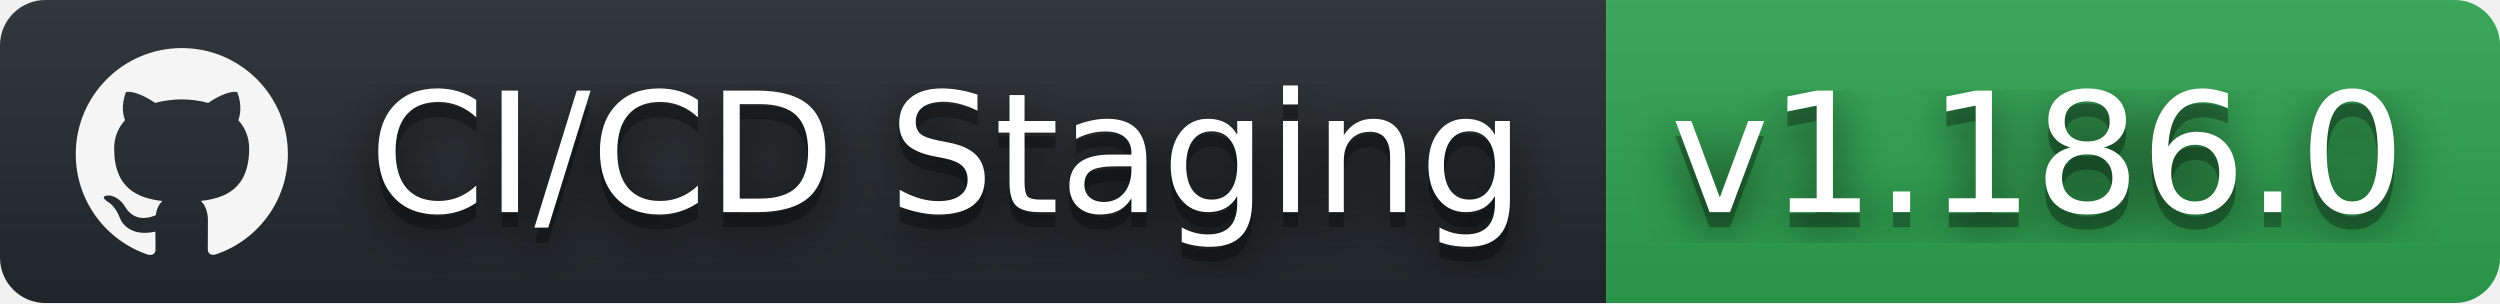
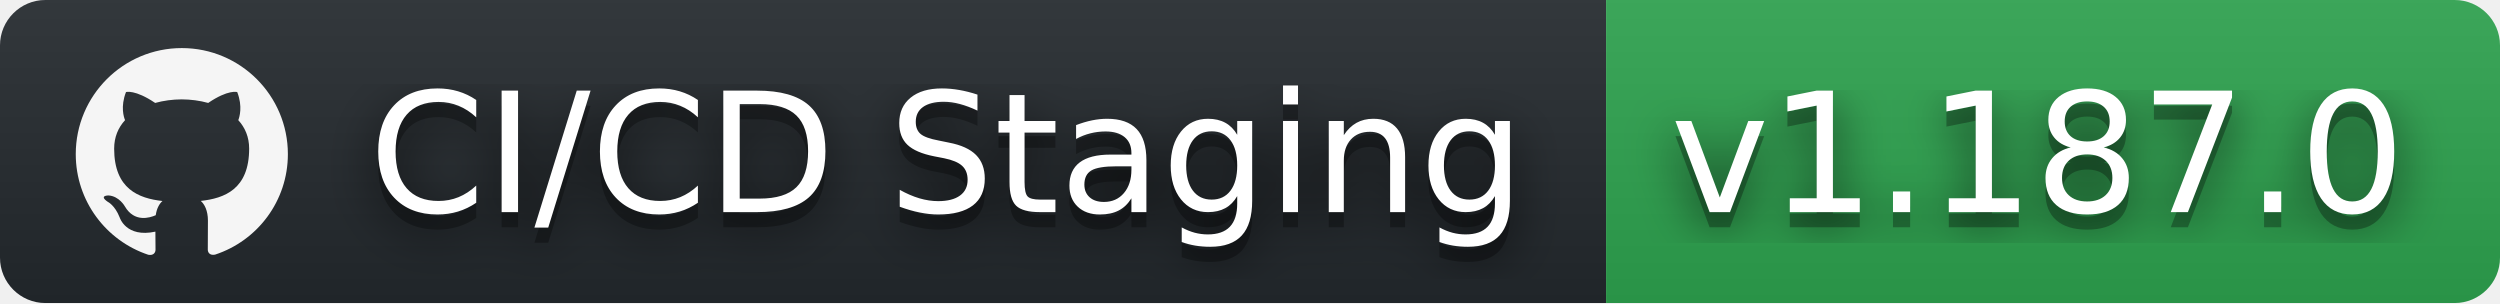
- <svg xmlns="http://www.w3.org/2000/svg" width="165" height="20" role="img" aria-label="CI/CD Staging: v1.186.0">
+ <svg xmlns="http://www.w3.org/2000/svg" width="165" height="20" role="img" aria-label="CI/CD Staging: v1.187.0">
  <filter id="blur">
    <feGaussianBlur stdDeviation="16" />
  </filter>
  <linearGradient id="s" x2="0" y2="100%">
    <stop offset="0" stop-color="#bbb" stop-opacity=".1" />
    <stop offset="1" stop-opacity=".1" />
  </linearGradient>
  <clipPath id="r">
    <rect width="165" height="20" rx="3" />
  </clipPath>
  <g clip-path="url(#r)">
    <rect width="106" height="20" fill="#24292e" />
    <rect x="106" width="59" height="20" fill="#2ea44f" />
    <rect width="165" height="20" fill="url(#s)" />
  </g>
  <g fill="#fff" text-anchor="middle" font-family="Verdana,Geneva,DejaVu Sans,sans-serif" text-rendering="geometricPrecision" font-size="110">
    <svg x="5" y="3" width="14" height="14" fill="whitesmoke" role="img" viewBox="0 0 24 24">
      <path d="M12 .297c-6.63 0-12 5.373-12 12 0 5.303 3.438 9.8 8.205 11.385.6.113.82-.258.82-.577 0-.285-.01-1.04-.015-2.04-3.338.724-4.042-1.61-4.042-1.61C4.422 18.07 3.633 17.7 3.633 17.7c-1.087-.744.084-.729.084-.729 1.205.084 1.838 1.236 1.838 1.236 1.07 1.835 2.809 1.305 3.495.998.108-.776.417-1.305.76-1.605-2.665-.3-5.466-1.332-5.466-5.93 0-1.31.465-2.38 1.235-3.22-.135-.303-.54-1.523.105-3.176 0 0 1.005-.322 3.3 1.23.96-.267 1.98-.399 3-.405 1.02.006 2.04.138 3 .405 2.28-1.552 3.285-1.23 3.285-1.23.645 1.653.24 2.873.12 3.176.765.84 1.23 1.91 1.23 3.22 0 4.61-2.805 5.625-5.475 5.92.42.36.81 1.096.81 2.22 0 1.606-.015 2.896-.015 3.286 0 .315.21.69.825.57C20.565 22.092 24 17.592 24 12.297c0-6.627-5.373-12-12-12" />
    </svg>
    <g transform="scale(.1)">
      <g aria-hidden="true" fill="#010101">
        <text x="625" y="150" fill-opacity=".8" filter="url(#blur)" textLength="790">CI/CD Staging</text>
        <text x="625" y="150" fill-opacity=".3" textLength="790">CI/CD Staging</text>
      </g>
      <text x="625" y="140" textLength="790">CI/CD Staging</text>
    </g>
    <g transform="scale(.1)">
      <g aria-hidden="true" fill="#010101">
-         <text x="1345" y="150" fill-opacity=".8" filter="url(#blur)" textLength="490">v1.186.0</text>
-         <text x="1345" y="150" fill-opacity=".3" textLength="490">v1.186.0</text>
+         <text x="1345" y="150" fill-opacity=".8" filter="url(#blur)" textLength="490">v1.187.0</text>
+         <text x="1345" y="150" fill-opacity=".3" textLength="490">v1.187.0</text>
      </g>
-       <text x="1345" y="140" textLength="490">v1.186.0</text>
+       <text x="1345" y="140" textLength="490">v1.187.0</text>
    </g>
  </g>
</svg>
